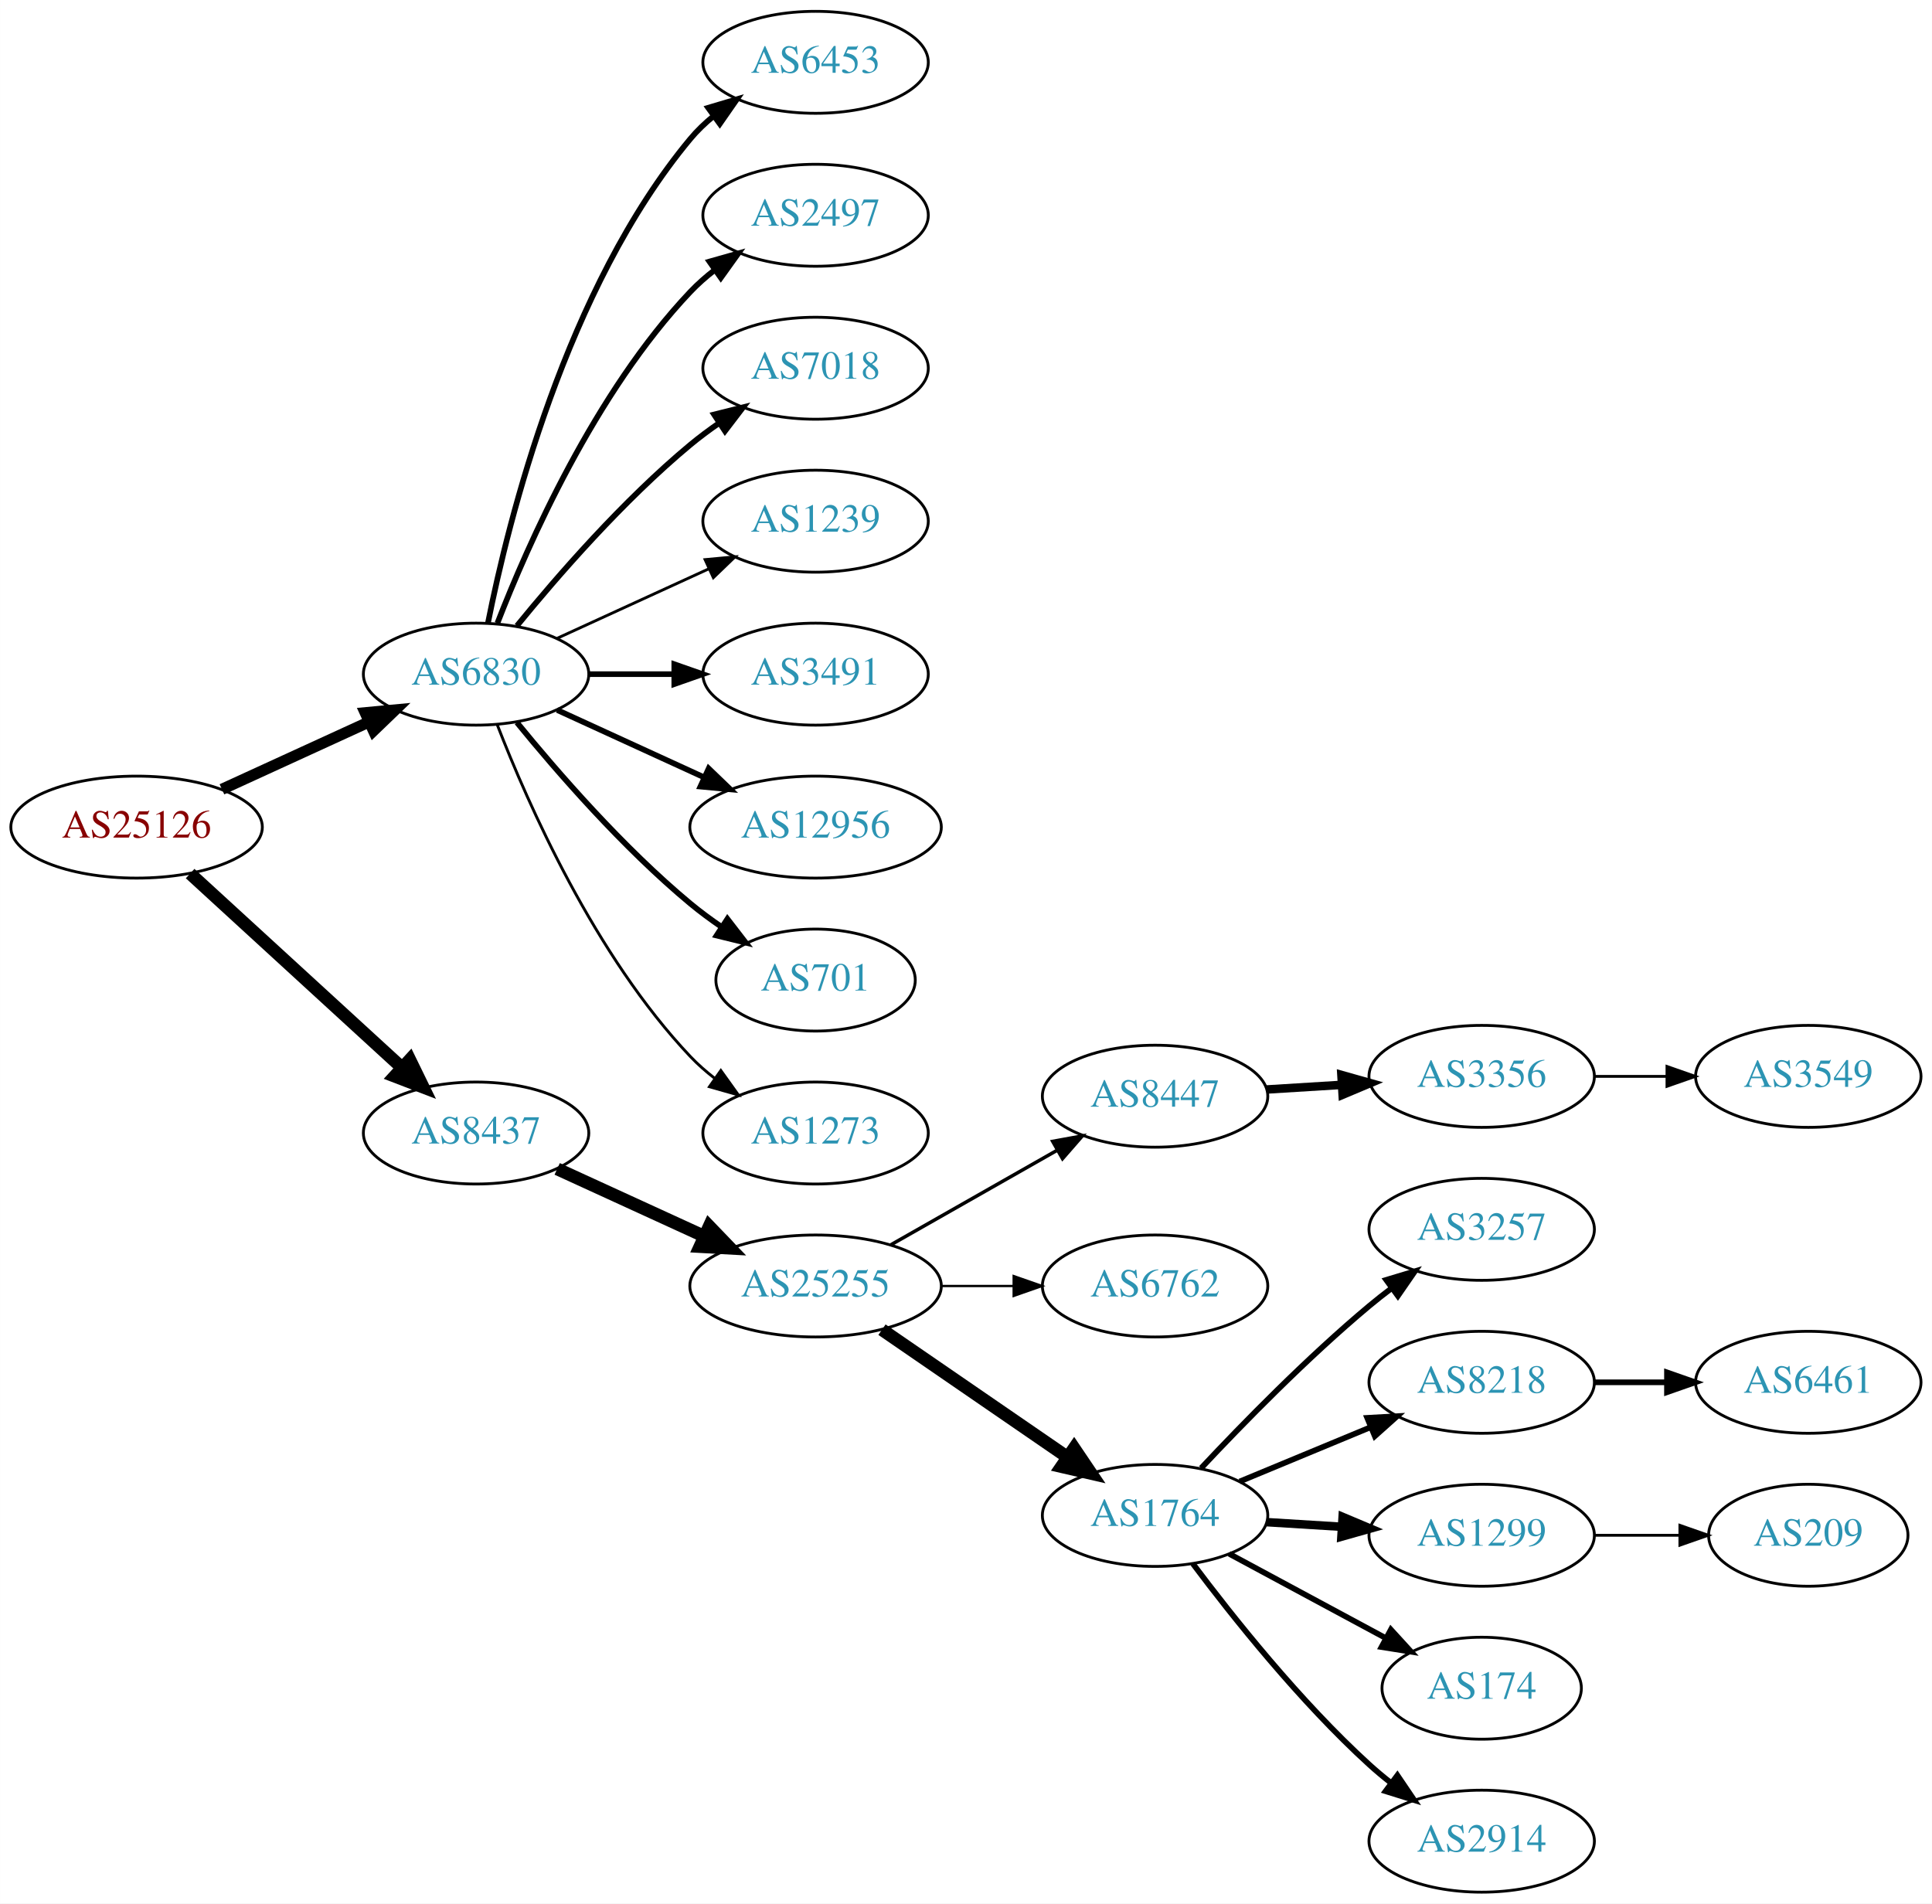
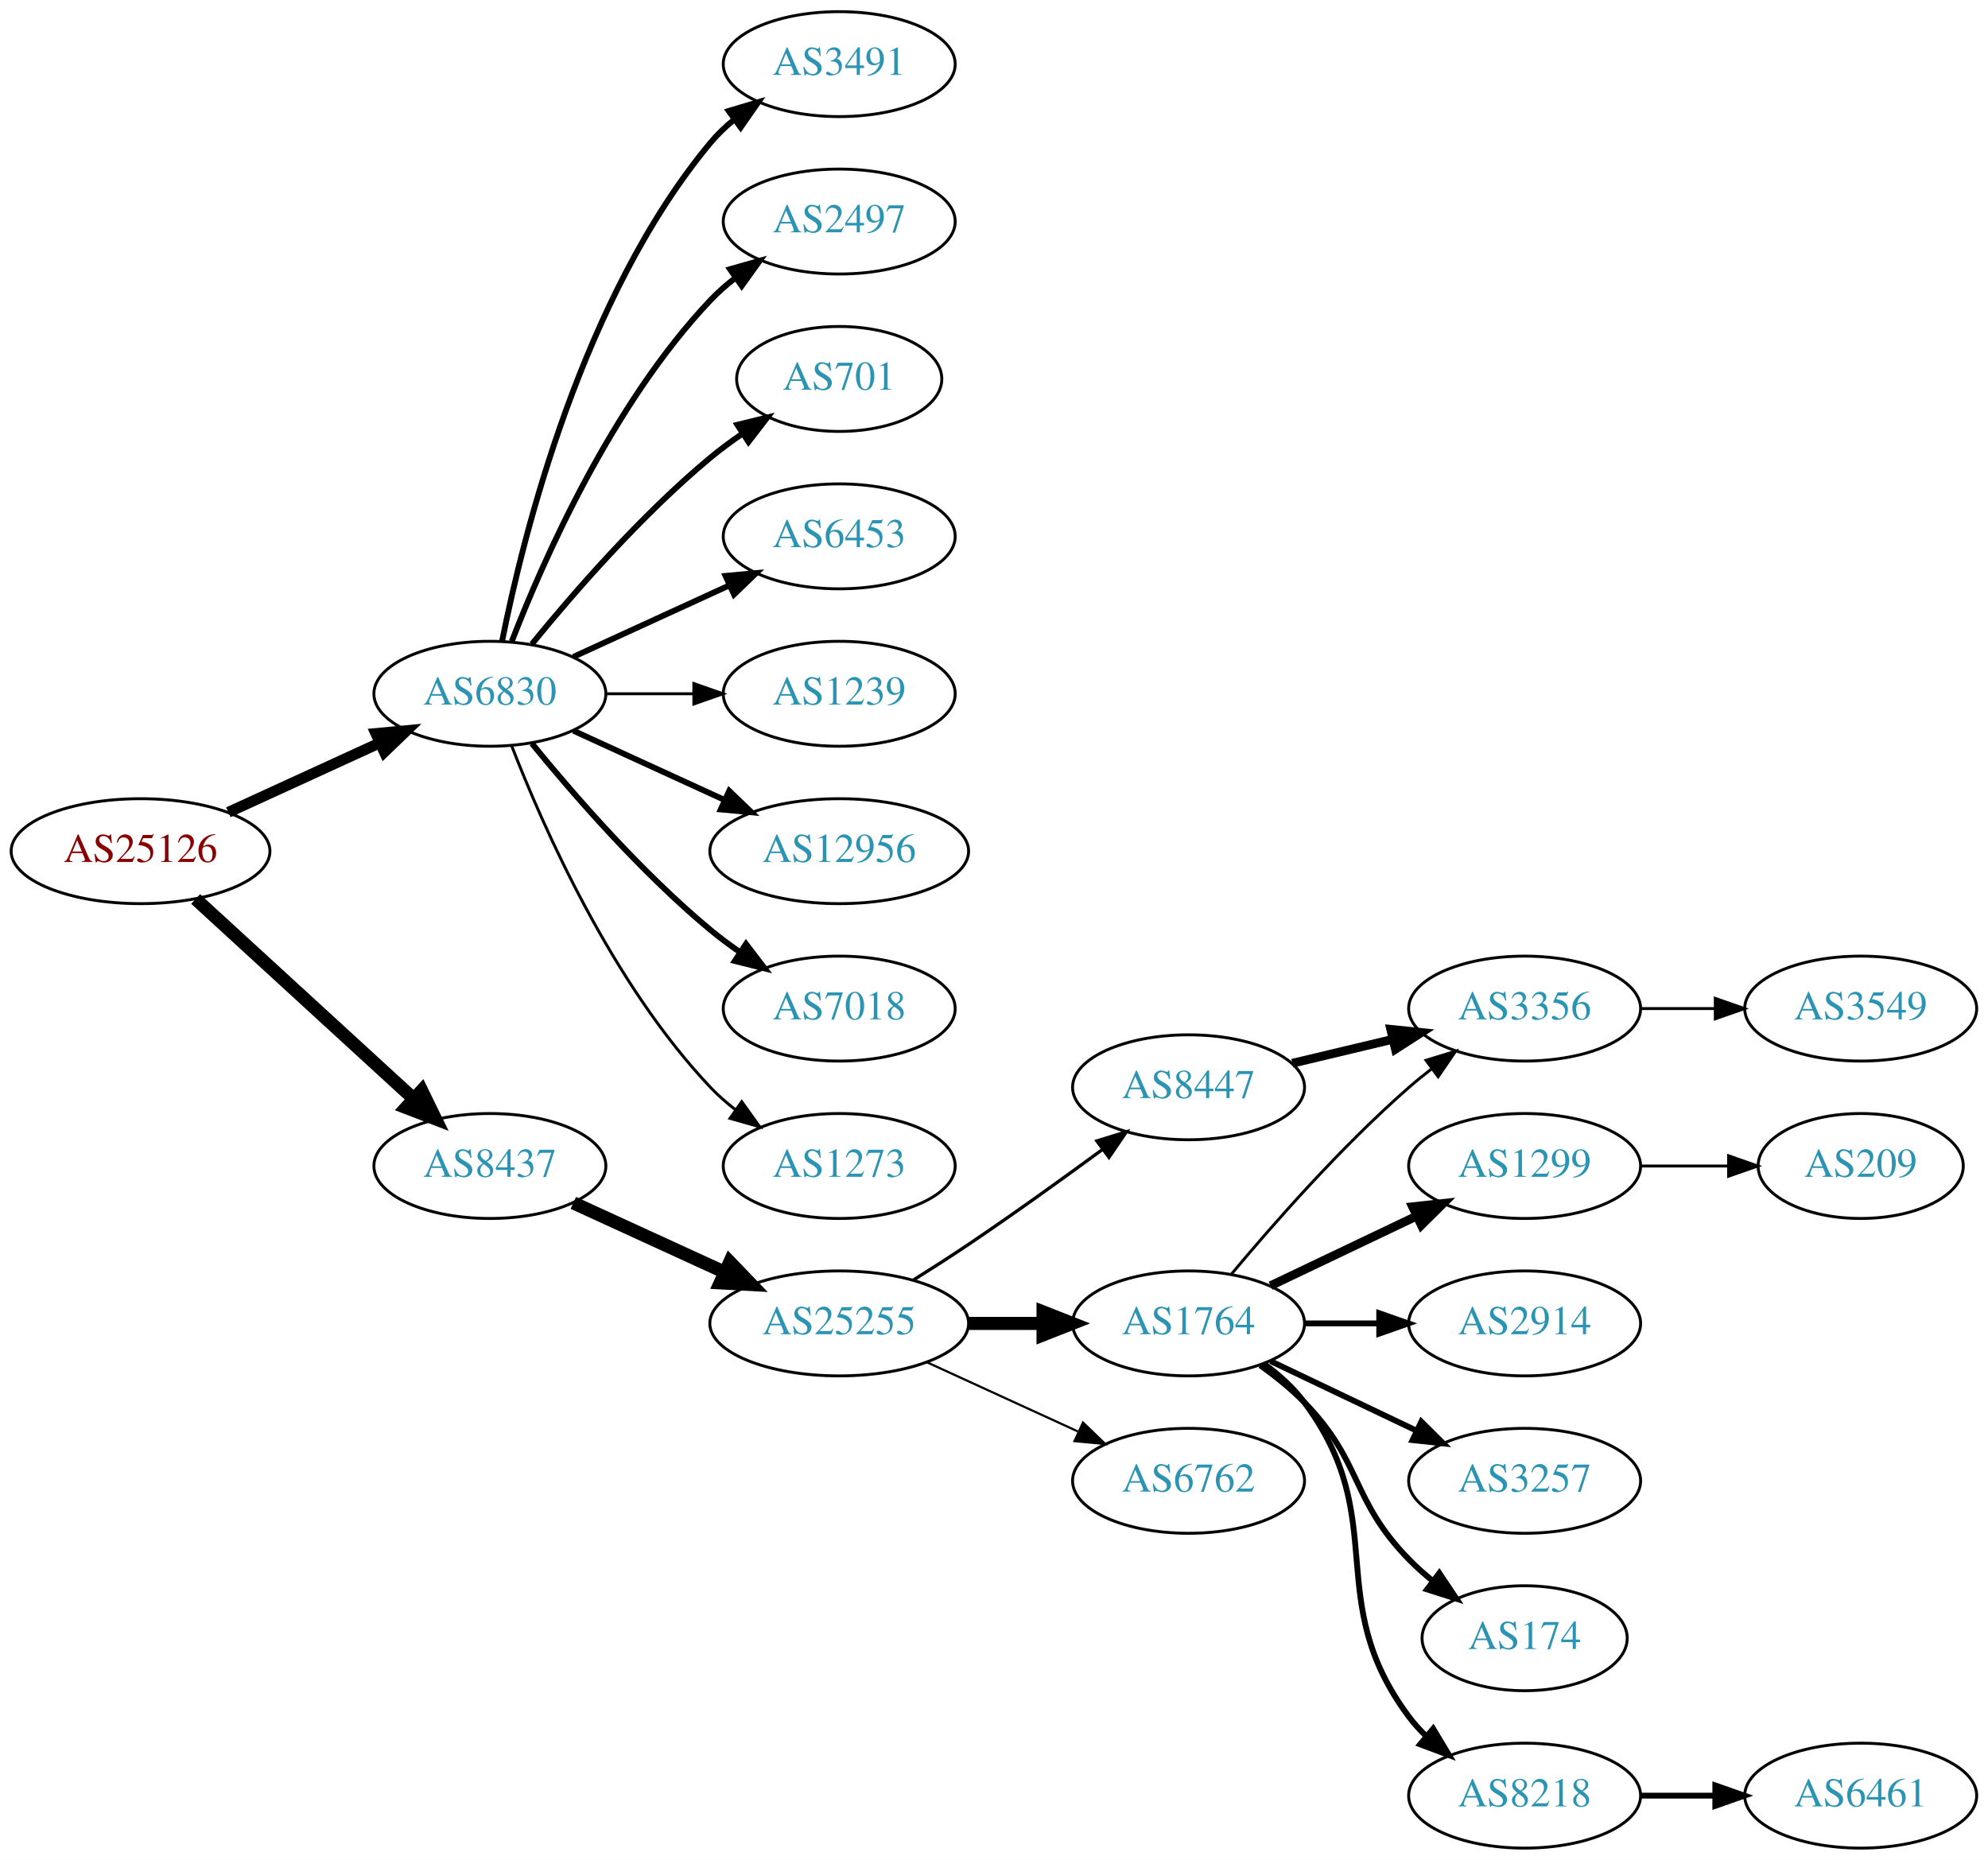
- <svg xmlns="http://www.w3.org/2000/svg" xmlns:xlink="http://www.w3.org/1999/xlink" width="682pt" height="672pt" viewBox="0.00 0.00 681.96 672.00">
-   <g id="graph0" class="graph" transform="scale(1 1) rotate(0) translate(4 668)">
-     <polygon fill="white" stroke="none" points="-4,4 -4,-668 677.956,-668 677.956,4 -4,4" />
+ <svg xmlns="http://www.w3.org/2000/svg" xmlns:xlink="http://www.w3.org/1999/xlink" width="682pt" height="638pt" viewBox="0.00 0.00 681.96 638.00">
+   <g id="graph0" class="graph" transform="scale(1 1) rotate(0) translate(4 634)">
+     <polygon fill="white" stroke="none" points="-4,4 -4,-634 677.956,-634 677.956,4 -4,4" />
    <g id="node1" class="node">
      <g id="a_node1">
        <a xlink:href="/asn/25126" xlink:title="AS25126 ~ TIWAG-Tiroler Wasserkraft AG [AT]">
-           <ellipse fill="#ffffff" stroke="black" cx="44.196" cy="-376" rx="44.393" ry="18" />
-           <text text-anchor="middle" x="44.196" y="-372.3" font-family="Times,serif" font-size="14.00" fill="#880000">AS25126</text>
+           <ellipse fill="#ffffff" stroke="black" cx="44.196" cy="-342" rx="44.393" ry="18" />
+           <text text-anchor="middle" x="44.196" y="-338.3" font-family="Times,serif" font-size="14.00" fill="#880000">AS25126</text>
        </a>
      </g>
    </g>
    <g id="node2" class="node">
      <g id="a_node2">
        <a xlink:href="/asn/6830" xlink:title="AS6830 ~ LGI-UPC [AT]">
-           <ellipse fill="#ffffff" stroke="black" cx="164.039" cy="-430" rx="39.794" ry="18" />
-           <text text-anchor="middle" x="164.039" y="-426.3" font-family="Times,serif" font-size="14.00" fill="#2c94b3">AS6830</text>
+           <ellipse fill="#ffffff" stroke="black" cx="164.039" cy="-396" rx="39.794" ry="18" />
+           <text text-anchor="middle" x="164.039" y="-392.3" font-family="Times,serif" font-size="14.00" fill="#2c94b3">AS6830</text>
        </a>
      </g>
    </g>
    <g id="edge1" class="edge">
-       <path fill="none" stroke="black" stroke-width="3.938" d="M74.326,-389.348C89.937,-396.502 109.335,-405.391 126.007,-413.03" />
-       <polygon fill="black" stroke="black" stroke-width="3.938" points="124.91,-416.378 135.459,-417.362 127.826,-410.014 124.91,-416.378" />
+       <path fill="none" stroke="black" stroke-width="3.706" d="M74.326,-355.348C89.937,-362.502 109.335,-371.391 126.007,-379.03" />
+       <polygon fill="black" stroke="black" stroke-width="3.706" points="124.91,-382.378 135.459,-383.362 127.826,-376.014 124.91,-382.378" />
    </g>
    <g id="node3" class="node">
      <g id="a_node3">
        <a xlink:href="/asn/8437" xlink:title="AS8437 ~ Hutchison Drei Austria GmbH [AT]">
-           <ellipse fill="#ffffff" stroke="black" cx="164.039" cy="-268" rx="39.794" ry="18" />
-           <text text-anchor="middle" x="164.039" y="-264.3" font-family="Times,serif" font-size="14.00" fill="#2c94b3">AS8437</text>
+           <ellipse fill="#ffffff" stroke="black" cx="164.039" cy="-234" rx="39.794" ry="18" />
+           <text text-anchor="middle" x="164.039" y="-230.3" font-family="Times,serif" font-size="14.00" fill="#2c94b3">AS8437</text>
        </a>
      </g>
    </g>
    <g id="edge2" class="edge">
-       <path fill="none" stroke="black" stroke-width="4.5" d="M63.094,-359.597C83.022,-341.333 115.38,-311.678 137.857,-291.079" />
-       <polygon fill="black" stroke="black" stroke-width="4.5" points="140.647,-293.863 145.359,-284.203 135.326,-288.057 140.647,-293.863" />
+       <path fill="none" stroke="black" stroke-width="4.5" d="M63.094,-325.597C83.022,-307.333 115.38,-277.678 137.857,-257.079" />
+       <polygon fill="black" stroke="black" stroke-width="4.5" points="140.647,-259.863 145.359,-250.203 135.326,-254.057 140.647,-259.863" />
    </g>
    <g id="node4" class="node">
      <g id="a_node4">
-         <a xlink:href="/asn/6453" xlink:title="AS6453 ~ TATA COMMUNICATIONS (AMERICA) INC [US]">
-           <ellipse fill="#ffffff" stroke="black" cx="283.881" cy="-646" rx="39.794" ry="18" />
-           <text text-anchor="middle" x="283.881" y="-642.3" font-family="Times,serif" font-size="14.00" fill="#2c94b3">AS6453</text>
+         <a xlink:href="/asn/3491" xlink:title="AS3491 ~ PCCW Global, Inc. [US]">
+           <ellipse fill="#ffffff" stroke="black" cx="283.881" cy="-612" rx="39.794" ry="18" />
+           <text text-anchor="middle" x="283.881" y="-608.3" font-family="Times,serif" font-size="14.00" fill="#2c94b3">AS3491</text>
        </a>
      </g>
    </g>
    <g id="edge3" class="edge">
-       <path fill="none" stroke="black" stroke-width="2" d="M168.237,-448.073C175.401,-484.141 195.675,-566.125 239.685,-619 242.09,-621.889 244.886,-624.563 247.879,-627.013" />
-       <polygon fill="black" stroke="black" stroke-width="2" points="245.967,-629.95 256.122,-632.973 250.069,-624.277 245.967,-629.95" />
+       <path fill="none" stroke="black" stroke-width="2" d="M168.237,-414.073C175.401,-450.141 195.675,-532.125 239.685,-585 242.09,-587.889 244.886,-590.563 247.879,-593.013" />
+       <polygon fill="black" stroke="black" stroke-width="2" points="245.967,-595.95 256.122,-598.973 250.069,-590.277 245.967,-595.95" />
    </g>
    <g id="node5" class="node">
      <g id="a_node5">
        <a xlink:href="/asn/2497" xlink:title="AS2497 ~ Internet Initiative Japan Inc. [JP]">
-           <ellipse fill="#ffffff" stroke="black" cx="283.881" cy="-592" rx="39.794" ry="18" />
-           <text text-anchor="middle" x="283.881" y="-588.3" font-family="Times,serif" font-size="14.00" fill="#2c94b3">AS2497</text>
+           <ellipse fill="#ffffff" stroke="black" cx="283.881" cy="-558" rx="39.794" ry="18" />
+           <text text-anchor="middle" x="283.881" y="-554.3" font-family="Times,serif" font-size="14.00" fill="#2c94b3">AS2497</text>
        </a>
      </g>
    </g>
    <g id="edge4" class="edge">
-       <path fill="none" stroke="black" stroke-width="2" d="M171.562,-447.994C182.312,-475.728 205.969,-529.429 239.685,-565 242.271,-567.728 245.188,-570.294 248.257,-572.677" />
-       <polygon fill="black" stroke="black" stroke-width="2" points="246.411,-575.658 256.605,-578.543 250.435,-569.93 246.411,-575.658" />
+       <path fill="none" stroke="black" stroke-width="2" d="M171.562,-413.994C182.312,-441.728 205.969,-495.429 239.685,-531 242.271,-533.728 245.188,-536.294 248.257,-538.677" />
+       <polygon fill="black" stroke="black" stroke-width="2" points="246.411,-541.658 256.605,-544.543 250.435,-535.93 246.411,-541.658" />
    </g>
    <g id="node6" class="node">
      <g id="a_node6">
-         <a xlink:href="/asn/7018" xlink:title="AS7018 ~ AT&amp;T Services, Inc. [US]">
-           <ellipse fill="#ffffff" stroke="black" cx="283.881" cy="-538" rx="39.794" ry="18" />
-           <text text-anchor="middle" x="283.881" y="-534.3" font-family="Times,serif" font-size="14.00" fill="#2c94b3">AS7018</text>
+         <a xlink:href="/asn/701" xlink:title="AS701 ~ UUNET [US]">
+           <ellipse fill="#ffffff" stroke="black" cx="283.881" cy="-504" rx="35.194" ry="18" />
+           <text text-anchor="middle" x="283.881" y="-500.3" font-family="Times,serif" font-size="14.00" fill="#2c94b3">AS701</text>
        </a>
      </g>
    </g>
    <g id="edge5" class="edge">
-       <path fill="none" stroke="black" stroke-width="2" d="M178.458,-447.065C192.572,-464.375 215.987,-491.345 239.685,-511 242.901,-513.668 246.402,-516.27 249.972,-518.741" />
-       <polygon fill="black" stroke="black" stroke-width="2" points="248.05,-521.666 258.329,-524.236 251.896,-515.817 248.05,-521.666" />
+       <path fill="none" stroke="black" stroke-width="2" d="M178.458,-413.065C192.572,-430.375 215.987,-457.345 239.685,-477 243.148,-479.872 246.941,-482.669 250.795,-485.308" />
+       <polygon fill="black" stroke="black" stroke-width="2" points="248.938,-488.275 259.228,-490.797 252.757,-482.408 248.938,-488.275" />
    </g>
    <g id="node7" class="node">
      <g id="a_node7">
-         <a xlink:href="/asn/1239" xlink:title="AS1239 ~ Sprint [US]">
-           <ellipse fill="#ffffff" stroke="black" cx="283.881" cy="-484" rx="39.794" ry="18" />
-           <text text-anchor="middle" x="283.881" y="-480.3" font-family="Times,serif" font-size="14.00" fill="#2c94b3">AS1239</text>
+         <a xlink:href="/asn/6453" xlink:title="AS6453 ~ TATA COMMUNICATIONS (AMERICA) INC [US]">
+           <ellipse fill="#ffffff" stroke="black" cx="283.881" cy="-450" rx="39.794" ry="18" />
+           <text text-anchor="middle" x="283.881" y="-446.3" font-family="Times,serif" font-size="14.00" fill="#2c94b3">AS6453</text>
        </a>
      </g>
    </g>
    <g id="edge6" class="edge">
-       <path fill="none" stroke="black" d="M192.667,-442.661C208.624,-449.973 228.895,-459.261 246.178,-467.181" />
-       <polygon fill="black" stroke="black" points="244.876,-470.435 255.425,-471.419 247.793,-464.071 244.876,-470.435" />
+       <path fill="none" stroke="black" stroke-width="2" d="M192.667,-408.661C208.624,-415.973 228.895,-425.261 246.178,-433.181" />
+       <polygon fill="black" stroke="black" stroke-width="2" points="244.876,-436.435 255.425,-437.419 247.793,-430.071 244.876,-436.435" />
    </g>
    <g id="node8" class="node">
      <g id="a_node8">
-         <a xlink:href="/asn/3491" xlink:title="AS3491 ~ PCCW Global, Inc. [US]">
-           <ellipse fill="#ffffff" stroke="black" cx="283.881" cy="-430" rx="39.794" ry="18" />
-           <text text-anchor="middle" x="283.881" y="-426.3" font-family="Times,serif" font-size="14.00" fill="#2c94b3">AS3491</text>
+         <a xlink:href="/asn/1239" xlink:title="AS1239 ~ Sprint [US]">
+           <ellipse fill="#ffffff" stroke="black" cx="283.881" cy="-396" rx="39.794" ry="18" />
+           <text text-anchor="middle" x="283.881" y="-392.3" font-family="Times,serif" font-size="14.00" fill="#2c94b3">AS1239</text>
        </a>
      </g>
    </g>
    <g id="edge7" class="edge">
-       <path fill="none" stroke="black" stroke-width="2" d="M203.951,-430C213.505,-430 223.854,-430 233.817,-430" />
-       <polygon fill="black" stroke="black" stroke-width="2" points="234.009,-433.5 244.009,-430 234.009,-426.5 234.009,-433.5" />
+       <path fill="none" stroke="black" d="M203.951,-396C213.505,-396 223.854,-396 233.817,-396" />
+       <polygon fill="black" stroke="black" points="234.009,-399.5 244.009,-396 234.009,-392.5 234.009,-399.5" />
    </g>
    <g id="node9" class="node">
      <g id="a_node9">
        <a xlink:href="/asn/12956" xlink:title="AS12956 ~ TELXIUS [ES]">
-           <ellipse fill="#ffffff" stroke="black" cx="283.881" cy="-376" rx="44.393" ry="18" />
-           <text text-anchor="middle" x="283.881" y="-372.3" font-family="Times,serif" font-size="14.00" fill="#2c94b3">AS12956</text>
+           <ellipse fill="#ffffff" stroke="black" cx="283.881" cy="-342" rx="44.393" ry="18" />
+           <text text-anchor="middle" x="283.881" y="-338.3" font-family="Times,serif" font-size="14.00" fill="#2c94b3">AS12956</text>
        </a>
      </g>
    </g>
    <g id="edge8" class="edge">
-       <path fill="none" stroke="black" stroke-width="2" d="M192.667,-417.339C208.165,-410.238 227.732,-401.272 244.678,-393.506" />
-       <polygon fill="black" stroke="black" stroke-width="2" points="246.148,-396.683 253.781,-389.335 243.232,-390.319 246.148,-396.683" />
+       <path fill="none" stroke="black" stroke-width="2" d="M192.667,-383.339C208.165,-376.238 227.732,-367.272 244.678,-359.506" />
+       <polygon fill="black" stroke="black" stroke-width="2" points="246.148,-362.683 253.781,-355.335 243.232,-356.319 246.148,-362.683" />
    </g>
    <g id="node10" class="node">
      <g id="a_node10">
-         <a xlink:href="/asn/701" xlink:title="AS701 ~ UUNET [US]">
-           <ellipse fill="#ffffff" stroke="black" cx="283.881" cy="-322" rx="35.194" ry="18" />
-           <text text-anchor="middle" x="283.881" y="-318.3" font-family="Times,serif" font-size="14.00" fill="#2c94b3">AS701</text>
+         <a xlink:href="/asn/7018" xlink:title="AS7018 ~ AT&amp;T Services, Inc. [US]">
+           <ellipse fill="#ffffff" stroke="black" cx="283.881" cy="-288" rx="39.794" ry="18" />
+           <text text-anchor="middle" x="283.881" y="-284.3" font-family="Times,serif" font-size="14.00" fill="#2c94b3">AS7018</text>
        </a>
      </g>
    </g>
    <g id="edge9" class="edge">
-       <path fill="none" stroke="black" stroke-width="2" d="M178.458,-412.935C192.572,-395.625 215.987,-368.655 239.685,-349 243.148,-346.128 246.941,-343.331 250.795,-340.692" />
-       <polygon fill="black" stroke="black" stroke-width="2" points="252.757,-343.592 259.228,-335.203 248.938,-337.725 252.757,-343.592" />
+       <path fill="none" stroke="black" stroke-width="2" d="M178.458,-378.935C192.572,-361.625 215.987,-334.655 239.685,-315 242.901,-312.332 246.402,-309.73 249.972,-307.259" />
+       <polygon fill="black" stroke="black" stroke-width="2" points="251.896,-310.183 258.329,-301.764 248.05,-304.334 251.896,-310.183" />
    </g>
    <g id="node11" class="node">
      <g id="a_node11">
        <a xlink:href="/asn/1273" xlink:title="AS1273 ~ Vodafone Group PLC [EU]">
-           <ellipse fill="#ffffff" stroke="black" cx="283.881" cy="-268" rx="39.794" ry="18" />
-           <text text-anchor="middle" x="283.881" y="-264.3" font-family="Times,serif" font-size="14.00" fill="#2c94b3">AS1273</text>
+           <ellipse fill="#ffffff" stroke="black" cx="283.881" cy="-234" rx="39.794" ry="18" />
+           <text text-anchor="middle" x="283.881" y="-230.3" font-family="Times,serif" font-size="14.00" fill="#2c94b3">AS1273</text>
        </a>
      </g>
    </g>
    <g id="edge10" class="edge">
-       <path fill="none" stroke="black" d="M171.562,-412.006C182.312,-384.272 205.969,-330.571 239.685,-295 242.271,-292.272 245.188,-289.706 248.257,-287.323" />
-       <polygon fill="black" stroke="black" points="250.435,-290.07 256.605,-281.457 246.411,-284.342 250.435,-290.07" />
+       <path fill="none" stroke="black" d="M171.562,-378.006C182.312,-350.272 205.969,-296.571 239.685,-261 242.271,-258.272 245.188,-255.706 248.257,-253.323" />
+       <polygon fill="black" stroke="black" points="250.435,-256.07 256.605,-247.457 246.411,-250.342 250.435,-256.07" />
    </g>
    <g id="node12" class="node">
      <g id="a_node12">
        <a xlink:href="/asn/25255" xlink:title="AS25255 ~ ==&gt; TELE2 AUSTRIA &lt;== [AT]">
-           <ellipse fill="#ffffff" stroke="black" cx="283.881" cy="-214" rx="44.393" ry="18" />
-           <text text-anchor="middle" x="283.881" y="-210.3" font-family="Times,serif" font-size="14.00" fill="#2c94b3">AS25255</text>
+           <ellipse fill="#ffffff" stroke="black" cx="283.881" cy="-180" rx="44.393" ry="18" />
+           <text text-anchor="middle" x="283.881" y="-176.3" font-family="Times,serif" font-size="14.00" fill="#2c94b3">AS25255</text>
        </a>
      </g>
    </g>
    <g id="edge11" class="edge">
-       <path fill="none" stroke="black" stroke-width="4.5" d="M192.667,-255.339C208.165,-248.238 227.732,-239.272 244.678,-231.506" />
-       <polygon fill="black" stroke="black" stroke-width="4.5" points="246.33,-235.08 253.781,-227.335 243.05,-227.921 246.33,-235.08" />
+       <path fill="none" stroke="black" stroke-width="4.5" d="M192.667,-221.339C208.165,-214.238 227.732,-205.272 244.678,-197.506" />
+       <polygon fill="black" stroke="black" stroke-width="4.5" points="246.33,-201.08 253.781,-193.335 243.05,-193.921 246.33,-201.08" />
    </g>
    <g id="node13" class="node">
      <g id="a_node13">
        <a xlink:href="/asn/8447" xlink:title="AS8447 ~ A1 Telekom Austria AG [AT]">
-           <ellipse fill="#ffffff" stroke="black" cx="403.724" cy="-281" rx="39.794" ry="18" />
-           <text text-anchor="middle" x="403.724" y="-277.3" font-family="Times,serif" font-size="14.00" fill="#2c94b3">AS8447</text>
+           <ellipse fill="#ffffff" stroke="black" cx="403.724" cy="-261" rx="39.794" ry="18" />
+           <text text-anchor="middle" x="403.724" y="-257.3" font-family="Times,serif" font-size="14.00" fill="#2c94b3">AS8447</text>
        </a>
      </g>
    </g>
    <g id="edge12" class="edge">
-       <path fill="none" stroke="black" stroke-width="1.227" d="M310.451,-228.538C327.671,-238.328 350.556,-251.34 369.227,-261.955" />
-       <polygon fill="black" stroke="black" stroke-width="1.227" points="367.588,-265.05 378.011,-266.95 371.048,-258.964 367.588,-265.05" />
+       <path fill="none" stroke="black" stroke-width="1.125" d="M309.283,-194.852C315.467,-198.725 322.061,-202.951 328.077,-207 343.571,-217.429 360.46,-229.579 374.249,-239.709" />
+       <polygon fill="black" stroke="black" stroke-width="1.125" points="372.27,-242.599 382.393,-245.723 376.428,-236.967 372.27,-242.599" />
    </g>
    <g id="node14" class="node">
      <g id="a_node14">
-         <a xlink:href="/asn/6762" xlink:title="AS6762 ~ TELECOM ITALIA SPARKLE S.p.A. [IT]">
-           <ellipse fill="#ffffff" stroke="black" cx="403.724" cy="-214" rx="39.794" ry="18" />
-           <text text-anchor="middle" x="403.724" y="-210.3" font-family="Times,serif" font-size="14.00" fill="#2c94b3">AS6762</text>
+         <a xlink:href="/asn/1764" xlink:title="AS1764 ~ NEXTLAYER-AS [AT]">
+           <ellipse fill="#ffffff" stroke="black" cx="403.724" cy="-180" rx="39.794" ry="18" />
+           <text text-anchor="middle" x="403.724" y="-176.3" font-family="Times,serif" font-size="14.00" fill="#2c94b3">AS1764</text>
        </a>
      </g>
    </g>
    <g id="edge13" class="edge">
-       <path fill="none" stroke="black" stroke-width="0.818" d="M328.092,-214C336.405,-214 345.168,-214 353.65,-214" />
-       <polygon fill="black" stroke="black" stroke-width="0.818" points="353.809,-217.5 363.809,-214 353.809,-210.5 353.809,-217.5" />
+       <path fill="none" stroke="black" stroke-width="4.5" d="M328.092,-180C336.405,-180 345.168,-180 353.65,-180" />
+       <polygon fill="black" stroke="black" stroke-width="4.5" points="353.809,-183.938 363.809,-180 353.809,-176.063 353.809,-183.938" />
    </g>
    <g id="node15" class="node">
      <g id="a_node15">
-         <a xlink:href="/asn/1764" xlink:title="AS1764 ~ NEXTLAYER-AS [AT]">
-           <ellipse fill="#ffffff" stroke="black" cx="403.724" cy="-133" rx="39.794" ry="18" />
-           <text text-anchor="middle" x="403.724" y="-129.3" font-family="Times,serif" font-size="14.00" fill="#2c94b3">AS1764</text>
+         <a xlink:href="/asn/6762" xlink:title="AS6762 ~ TELECOM ITALIA SPARKLE S.p.A. [IT]">
+           <ellipse fill="#ffffff" stroke="black" cx="403.724" cy="-126" rx="39.794" ry="18" />
+           <text text-anchor="middle" x="403.724" y="-122.3" font-family="Times,serif" font-size="14.00" fill="#2c94b3">AS6762</text>
        </a>
      </g>
    </g>
    <g id="edge14" class="edge">
-       <path fill="none" stroke="black" stroke-width="4.5" d="M307.324,-198.574C325.905,-185.802 352.466,-167.545 372.846,-153.537" />
-       <polygon fill="black" stroke="black" stroke-width="4.5" points="375.149,-156.731 381.16,-147.822 370.689,-150.242 375.149,-156.731" />
+       <path fill="none" stroke="black" stroke-width="0.75" d="M314.011,-166.652C329.622,-159.498 349.02,-150.609 365.692,-142.97" />
+       <polygon fill="black" stroke="black" stroke-width="0.75" points="367.511,-145.986 375.144,-138.638 364.595,-139.622 367.511,-145.986" />
    </g>
    <g id="node16" class="node">
      <g id="a_node16">
        <a xlink:href="/asn/3356" xlink:title="AS3356 ~ Level 3 Parent, LLC [US]">
          <ellipse fill="#ffffff" stroke="black" cx="519.017" cy="-288" rx="39.794" ry="18" />
          <text text-anchor="middle" x="519.017" y="-284.3" font-family="Times,serif" font-size="14.00" fill="#2c94b3">AS3356</text>
        </a>
      </g>
    </g>
    <g id="edge15" class="edge">
-       <path fill="none" stroke="black" stroke-width="3" d="M443.08,-283.37C451.569,-283.894 460.673,-284.457 469.507,-285.003" />
-       <polygon fill="black" stroke="black" stroke-width="3" points="469.504,-288.509 479.7,-285.633 469.935,-281.522 469.504,-288.509" />
+       <path fill="none" stroke="black" stroke-width="3" d="M439.331,-269.248C450.202,-271.838 462.357,-274.735 473.799,-277.462" />
+       <polygon fill="black" stroke="black" stroke-width="3" points="473.082,-280.889 483.621,-279.803 474.705,-274.08 473.082,-280.889" />
+     </g>
+     <g id="edge21" class="edge">
+       <path fill="none" stroke="black" d="M418.354,-196.817C432.636,-213.929 456.183,-240.745 479.37,-261 481.836,-263.154 484.475,-265.294 487.172,-267.372" />
+       <polygon fill="black" stroke="black" points="485.197,-270.264 495.326,-273.37 489.345,-264.625 485.197,-270.264" />
    </g>
    <g id="node17" class="node">
      <g id="a_node17">
-         <a xlink:href="/asn/3257" xlink:title="AS3257 ~ GTT [DE]">
+         <a xlink:href="/asn/1299" xlink:title="AS1299 ~ Telia Carrier [EU]">
          <ellipse fill="#ffffff" stroke="black" cx="519.017" cy="-234" rx="39.794" ry="18" />
-           <text text-anchor="middle" x="519.017" y="-230.3" font-family="Times,serif" font-size="14.00" fill="#2c94b3">AS3257</text>
+           <text text-anchor="middle" x="519.017" y="-230.3" font-family="Times,serif" font-size="14.00" fill="#2c94b3">AS1299</text>
        </a>
      </g>
    </g>
    <g id="edge16" class="edge">
-       <path fill="none" stroke="black" stroke-width="2" d="M419.991,-149.704C434.576,-165.271 457.514,-188.761 479.37,-207 481.884,-209.098 484.555,-211.199 487.274,-213.252" />
-       <polygon fill="black" stroke="black" stroke-width="2" points="485.317,-216.156 495.462,-219.211 489.437,-210.496 485.317,-216.156" />
+       <path fill="none" stroke="black" stroke-width="3" d="M431.86,-192.934C446.854,-200.081 465.675,-209.052 481.898,-216.785" />
+       <polygon fill="black" stroke="black" stroke-width="3" points="480.569,-220.028 491.102,-221.171 483.581,-213.709 480.569,-220.028" />
    </g>
    <g id="node18" class="node">
      <g id="a_node18">
-         <a xlink:href="/asn/8218" xlink:title="AS8218 ~ legacy Neotelecoms [FR]">
+         <a xlink:href="/asn/2914" xlink:title="AS2914 ~ NTT America, Inc. [US]">
          <ellipse fill="#ffffff" stroke="black" cx="519.017" cy="-180" rx="39.794" ry="18" />
-           <text text-anchor="middle" x="519.017" y="-176.3" font-family="Times,serif" font-size="14.00" fill="#2c94b3">AS8218</text>
+           <text text-anchor="middle" x="519.017" y="-176.3" font-family="Times,serif" font-size="14.00" fill="#2c94b3">AS2914</text>
        </a>
      </g>
    </g>
    <g id="edge17" class="edge">
-       <path fill="none" stroke="black" stroke-width="2" d="M433.605,-144.982C447.588,-150.782 464.569,-157.827 479.624,-164.072" />
-       <polygon fill="black" stroke="black" stroke-width="2" points="478.61,-167.441 489.188,-168.04 481.292,-160.975 478.61,-167.441" />
+       <path fill="none" stroke="black" stroke-width="2" d="M443.396,-180C451.599,-180 460.363,-180 468.895,-180" />
+       <polygon fill="black" stroke="black" stroke-width="2" points="469.134,-183.5 479.134,-180 469.134,-176.5 469.134,-183.5" />
    </g>
    <g id="node19" class="node">
      <g id="a_node19">
-         <a xlink:href="/asn/1299" xlink:title="AS1299 ~ Telia Carrier [EU]">
+         <a xlink:href="/asn/3257" xlink:title="AS3257 ~ GTT [DE]">
          <ellipse fill="#ffffff" stroke="black" cx="519.017" cy="-126" rx="39.794" ry="18" />
-           <text text-anchor="middle" x="519.017" y="-122.3" font-family="Times,serif" font-size="14.00" fill="#2c94b3">AS1299</text>
+           <text text-anchor="middle" x="519.017" y="-122.3" font-family="Times,serif" font-size="14.00" fill="#2c94b3">AS3257</text>
        </a>
      </g>
    </g>
    <g id="edge18" class="edge">
-       <path fill="none" stroke="black" stroke-width="3" d="M443.08,-130.63C451.569,-130.106 460.673,-129.543 469.507,-128.997" />
-       <polygon fill="black" stroke="black" stroke-width="3" points="469.935,-132.478 479.7,-128.367 469.504,-125.491 469.935,-132.478" />
+       <path fill="none" stroke="black" stroke-width="2" d="M431.86,-167.066C446.854,-159.919 465.675,-150.948 481.898,-143.215" />
+       <polygon fill="black" stroke="black" stroke-width="2" points="483.581,-146.291 491.102,-138.829 480.569,-139.972 483.581,-146.291" />
    </g>
    <g id="node20" class="node">
      <g id="a_node20">
        <a xlink:href="/asn/174" xlink:title="AS174 ~ Cogent Communications [US]">
          <ellipse fill="#ffffff" stroke="black" cx="519.017" cy="-72" rx="35.194" ry="18" />
          <text text-anchor="middle" x="519.017" y="-68.3" font-family="Times,serif" font-size="14.00" fill="#2c94b3">AS174</text>
        </a>
      </g>
    </g>
    <g id="edge19" class="edge">
-       <path fill="none" stroke="black" stroke-width="2" d="M429.867,-119.462C446.188,-110.675 467.625,-99.132 485.271,-89.631" />
-       <polygon fill="black" stroke="black" stroke-width="2" points="486.961,-92.696 494.107,-84.874 483.643,-86.533 486.961,-92.696" />
+       <path fill="none" stroke="black" stroke-width="2" d="M428.318,-165.611C433.574,-161.852 438.906,-157.563 443.37,-153 463.543,-132.383 459.198,-119.617 479.37,-99 481.849,-96.466 484.596,-94.017 487.448,-91.696" />
+       <polygon fill="black" stroke="black" stroke-width="2" points="489.751,-94.343 495.634,-85.532 485.54,-88.752 489.751,-94.343" />
    </g>
    <g id="node21" class="node">
      <g id="a_node21">
-         <a xlink:href="/asn/2914" xlink:title="AS2914 ~ NTT America, Inc. [US]">
+         <a xlink:href="/asn/8218" xlink:title="AS8218 ~ legacy Neotelecoms [FR]">
          <ellipse fill="#ffffff" stroke="black" cx="519.017" cy="-18" rx="39.794" ry="18" />
-           <text text-anchor="middle" x="519.017" y="-14.3" font-family="Times,serif" font-size="14.00" fill="#2c94b3">AS2914</text>
+           <text text-anchor="middle" x="519.017" y="-14.3" font-family="Times,serif" font-size="14.00" fill="#2c94b3">AS8218</text>
        </a>
      </g>
    </g>
    <g id="edge20" class="edge">
-       <path fill="none" stroke="black" stroke-width="2" d="M417.049,-115.983C430.983,-97.378 454.927,-67.254 479.37,-45 481.791,-42.796 484.399,-40.621 487.076,-38.521" />
-       <polygon fill="black" stroke="black" stroke-width="2" points="489.259,-41.26 495.199,-32.487 485.084,-35.641 489.259,-41.26" />
+       <path fill="none" stroke="black" stroke-width="2" d="M429.655,-166.118C434.731,-162.389 439.649,-157.984 443.37,-153 473.642,-112.458 449.099,-85.542 479.37,-45 481.115,-42.664 483.122,-40.455 485.285,-38.383" />
+       <polygon fill="black" stroke="black" stroke-width="2" points="487.645,-40.973 493.086,-31.882 483.163,-35.595 487.645,-40.973" />
    </g>
    <g id="node22" class="node">
      <g id="a_node22">
        <a xlink:href="/asn/3549" xlink:title="AS3549 ~ Level 3 Parent, LLC [US]">
          <ellipse fill="#ffffff" stroke="black" cx="634.31" cy="-288" rx="39.794" ry="18" />
          <text text-anchor="middle" x="634.31" y="-284.3" font-family="Times,serif" font-size="14.00" fill="#2c94b3">AS3549</text>
        </a>
      </g>
    </g>
-     <g id="edge21" class="edge">
+     <g id="edge22" class="edge">
      <path fill="none" stroke="black" d="M558.689,-288C566.892,-288 575.656,-288 584.188,-288" />
      <polygon fill="black" stroke="black" points="584.427,-291.5 594.427,-288 584.427,-284.5 584.427,-291.5" />
+     </g>
+     <g id="node24" class="node">
+       <g id="a_node24">
+         <a xlink:href="/asn/209" xlink:title="AS209 ~ CenturyLink Communications, LLC [US]">
+           <ellipse fill="#ffffff" stroke="black" cx="634.31" cy="-234" rx="35.194" ry="18" />
+           <text text-anchor="middle" x="634.31" y="-230.3" font-family="Times,serif" font-size="14.00" fill="#2c94b3">AS209</text>
+         </a>
+       </g>
+     </g>
+     <g id="edge24" class="edge">
+       <path fill="none" stroke="black" d="M558.689,-234C568.394,-234 578.885,-234 588.848,-234" />
+       <polygon fill="black" stroke="black" points="588.984,-237.5 598.984,-234 588.984,-230.5 588.984,-237.5" />
    </g>
    <g id="node23" class="node">
      <g id="a_node23">
        <a xlink:href="/asn/6461" xlink:title="AS6461 ~ Zayo Bandwidth [US]">
-           <ellipse fill="#ffffff" stroke="black" cx="634.31" cy="-180" rx="39.794" ry="18" />
-           <text text-anchor="middle" x="634.31" y="-176.3" font-family="Times,serif" font-size="14.00" fill="#2c94b3">AS6461</text>
-         </a>
-       </g>
-     </g>
-     <g id="edge22" class="edge">
-       <path fill="none" stroke="black" stroke-width="2" d="M558.689,-180C566.892,-180 575.656,-180 584.188,-180" />
-       <polygon fill="black" stroke="black" stroke-width="2" points="584.427,-183.5 594.427,-180 584.427,-176.5 584.427,-183.5" />
-     </g>
-     <g id="node24" class="node">
-       <g id="a_node24">
-         <a xlink:href="/asn/209" xlink:title="AS209 ~ CenturyLink Communications, LLC [US]">
-           <ellipse fill="#ffffff" stroke="black" cx="634.31" cy="-126" rx="35.194" ry="18" />
-           <text text-anchor="middle" x="634.31" y="-122.3" font-family="Times,serif" font-size="14.00" fill="#2c94b3">AS209</text>
+           <ellipse fill="#ffffff" stroke="black" cx="634.31" cy="-18" rx="39.794" ry="18" />
+           <text text-anchor="middle" x="634.31" y="-14.3" font-family="Times,serif" font-size="14.00" fill="#2c94b3">AS6461</text>
        </a>
      </g>
    </g>
    <g id="edge23" class="edge">
-       <path fill="none" stroke="black" d="M558.689,-126C568.394,-126 578.885,-126 588.848,-126" />
-       <polygon fill="black" stroke="black" points="588.984,-129.5 598.984,-126 588.984,-122.5 588.984,-129.5" />
+       <path fill="none" stroke="black" stroke-width="2" d="M558.689,-18C566.892,-18 575.656,-18 584.188,-18" />
+       <polygon fill="black" stroke="black" stroke-width="2" points="584.427,-21.5 594.427,-18 584.427,-14.5 584.427,-21.5" />
    </g>
  </g>
</svg>
